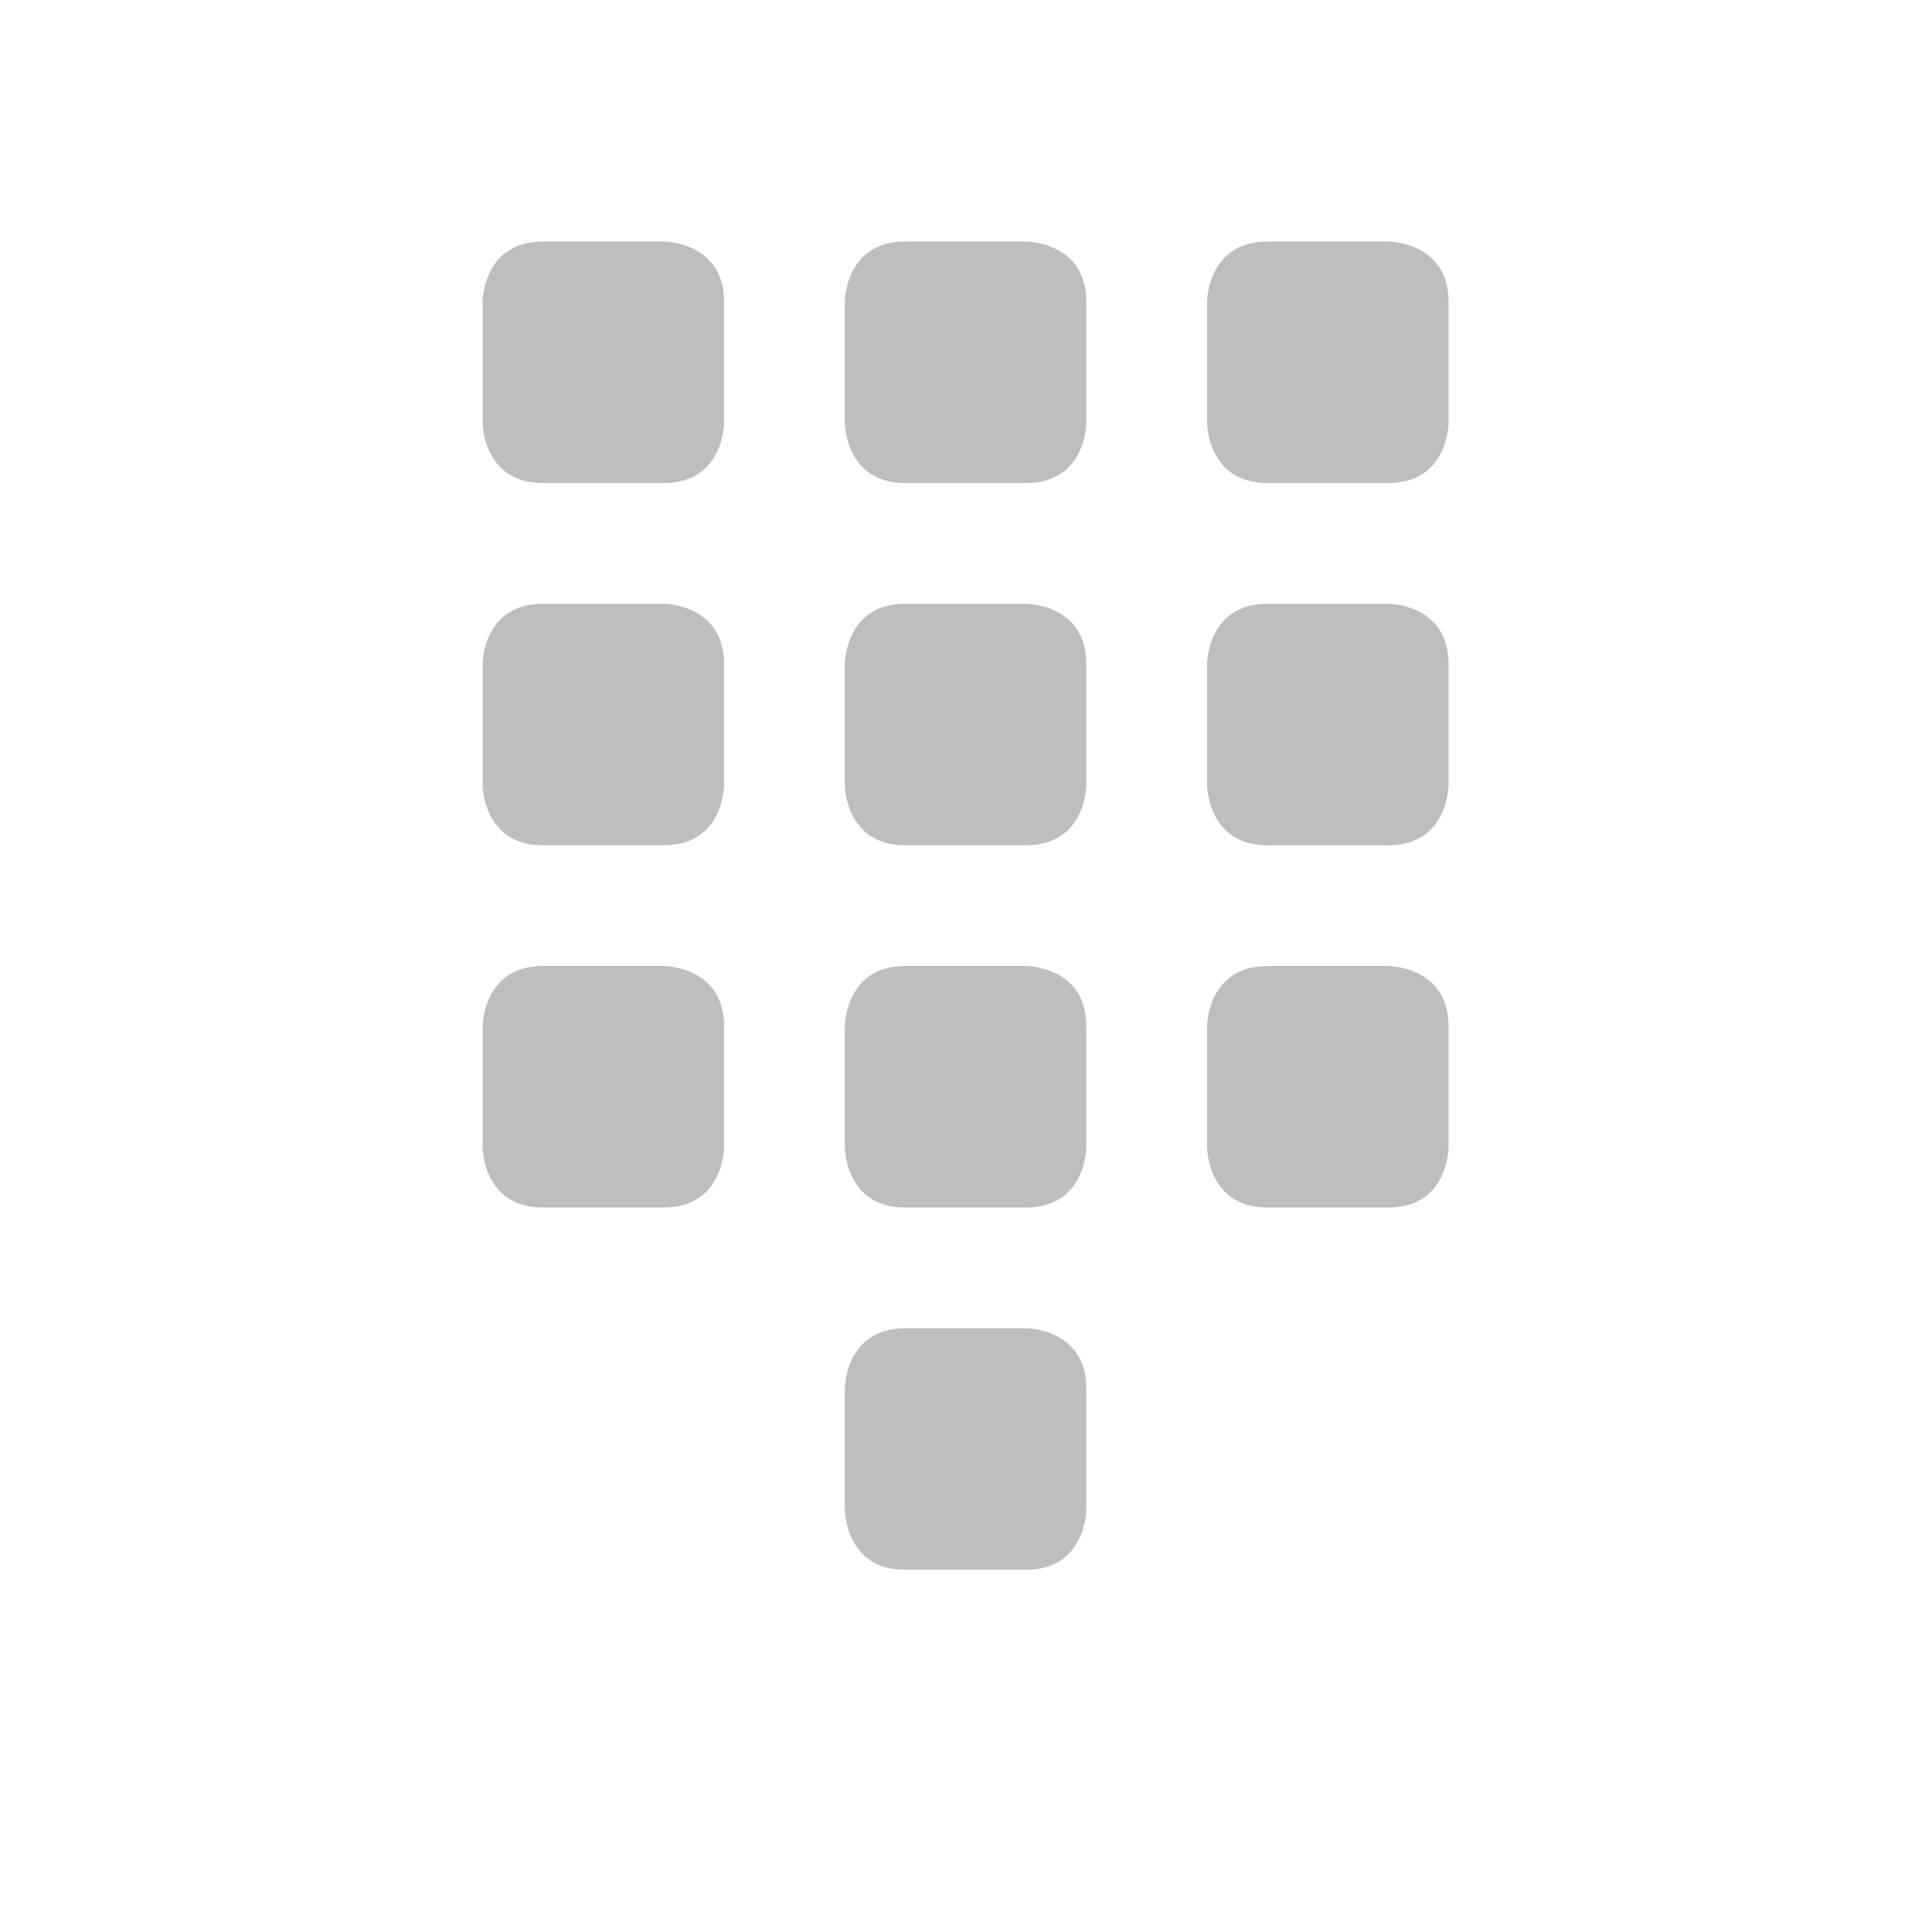
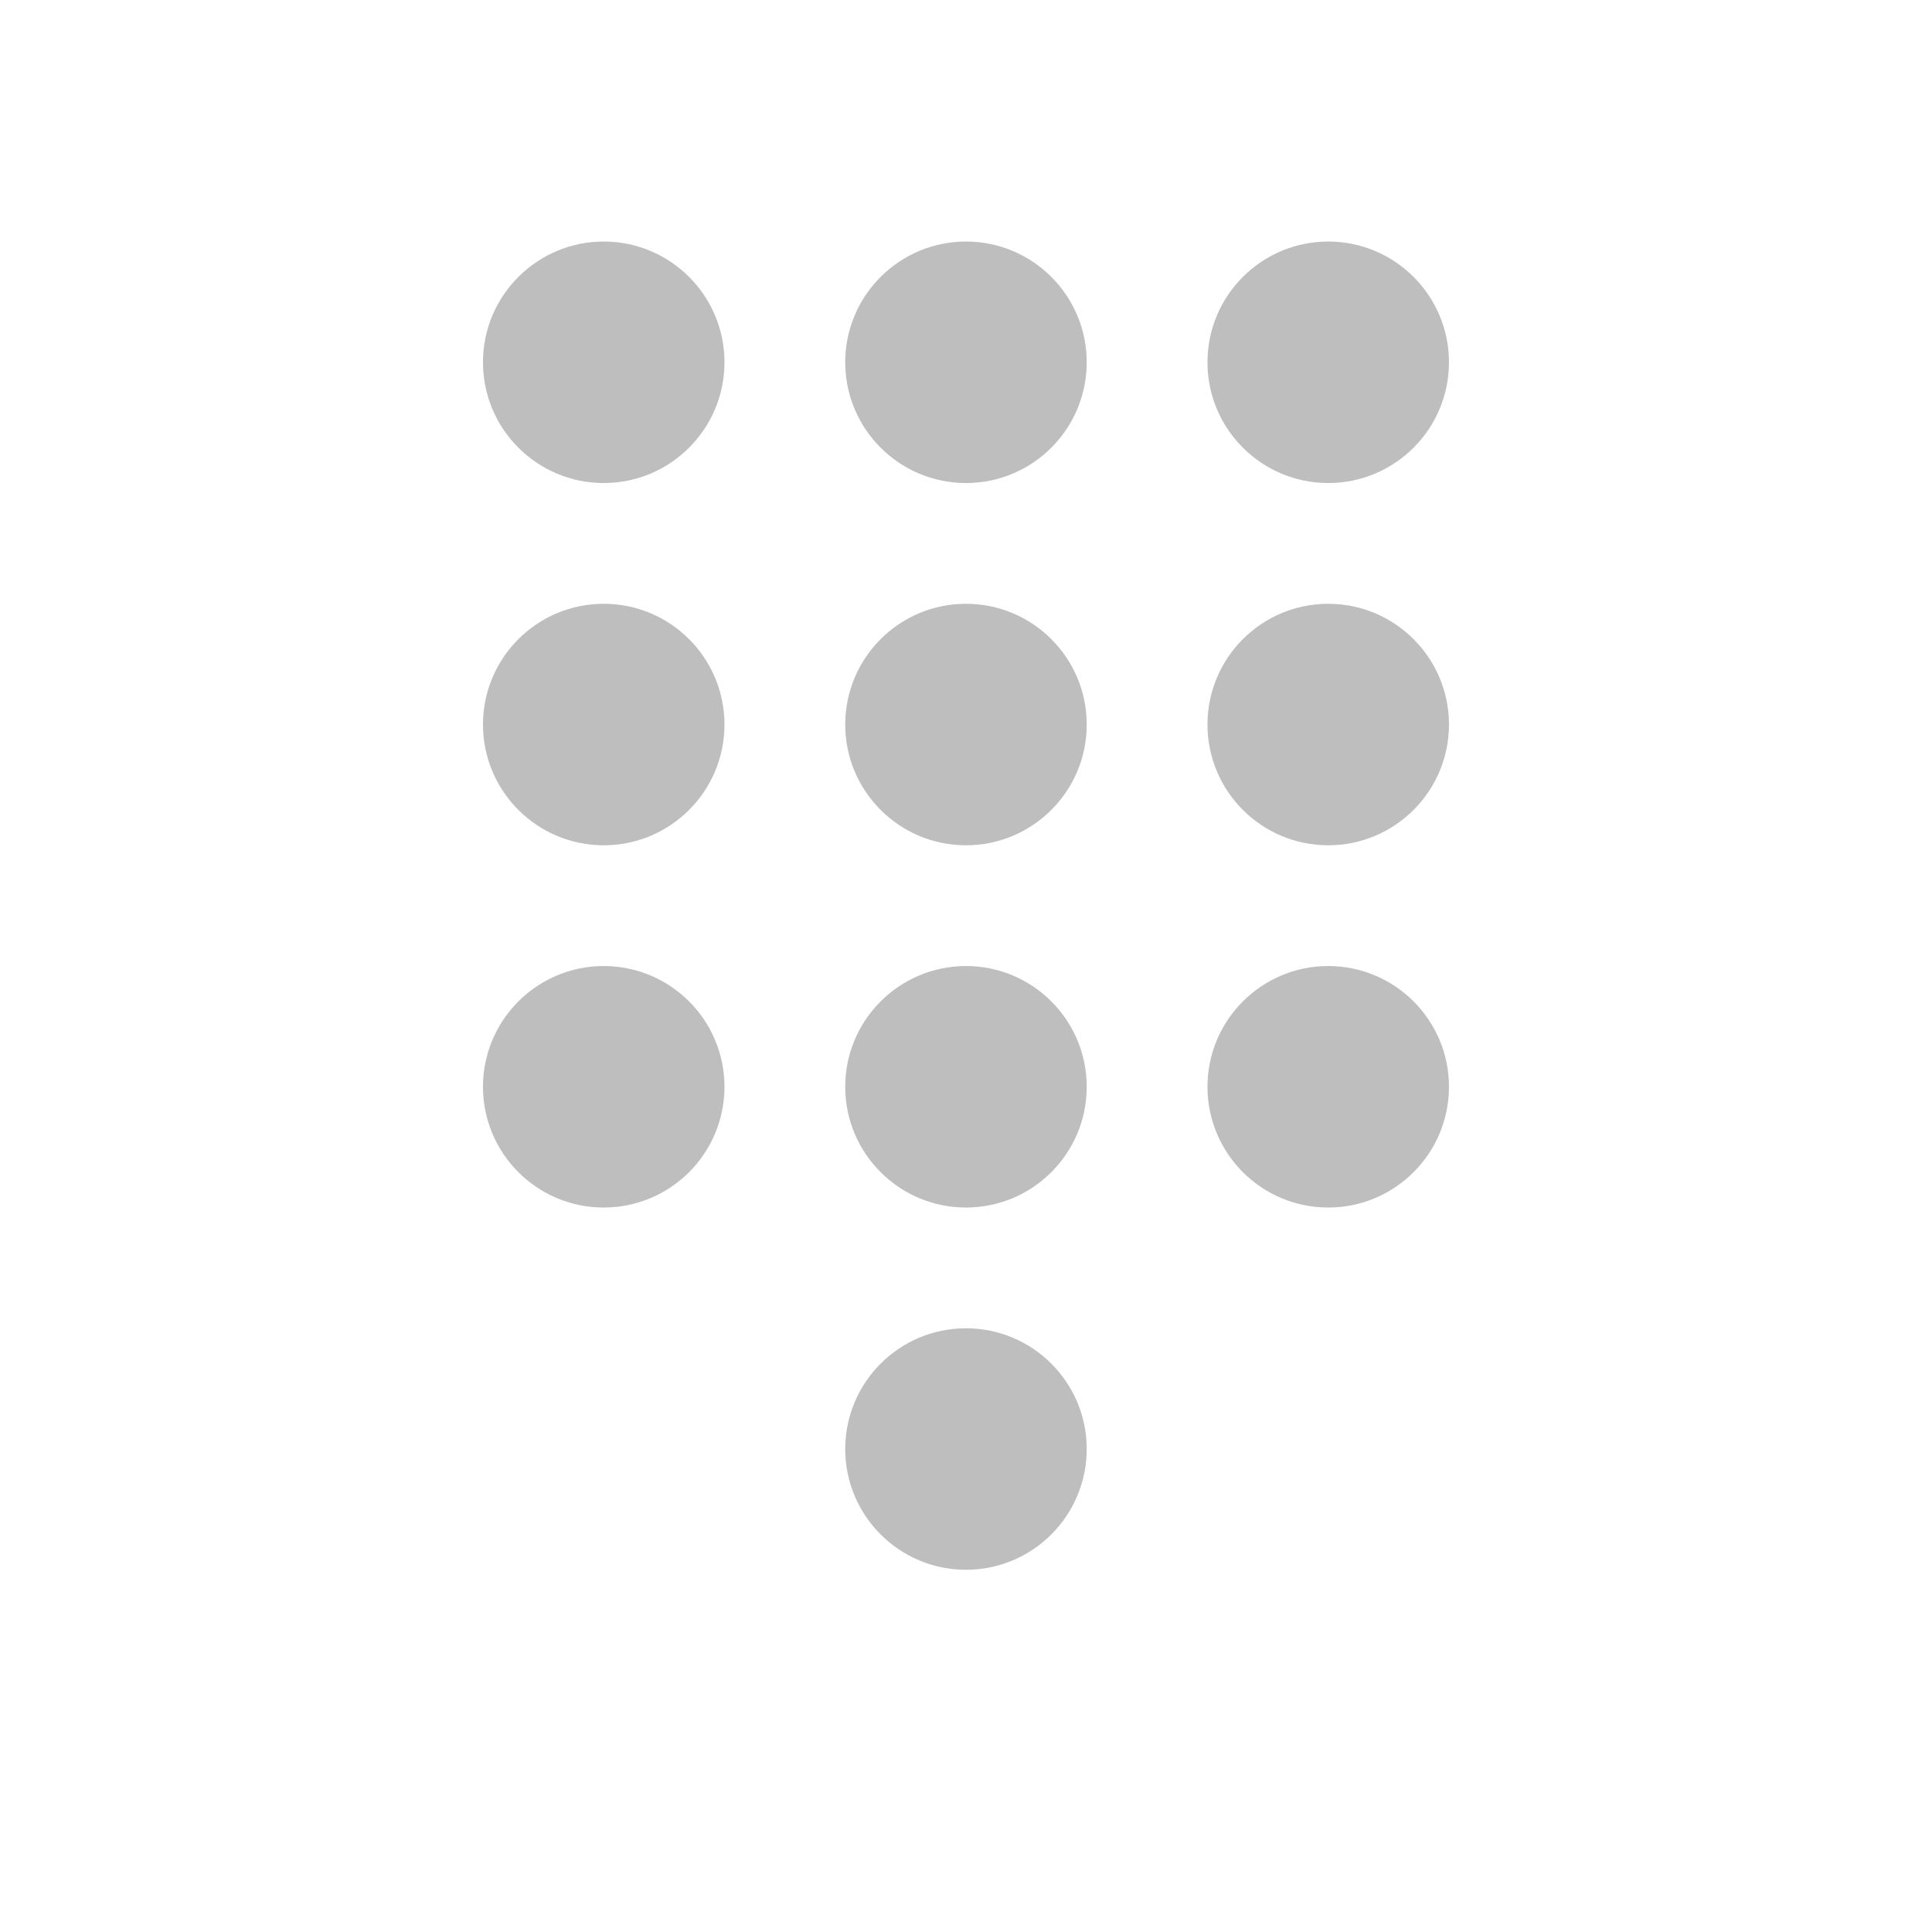
<svg xmlns="http://www.w3.org/2000/svg" xmlns:ns1="http://www.openswatchbook.org/uri/2009/osb" height="16" id="svg7384" style="enable-background:new" version="1.1" width="16">
  <defs id="defs7386">
    <linearGradient id="linearGradient5606" ns1:paint="solid">
      <stop id="stop5608" offset="0" style="stop-color:#000000;stop-opacity:1;" />
    </linearGradient>
-     <filter color-interpolation-filters="sRGB" id="filter7554">
+     <filter id="filter7554" style="color-interpolation-filters:sRGB">
      <feBlend id="feBlend7556" in2="BackgroundImage" mode="darken" />
    </filter>
  </defs>
-   <g id="layer9" style="display:inline" transform="translate(-465.0035,159.0002)" />
-   <g id="layer10" style="display:inline;filter:url(#filter7554)" transform="translate(-465.0035,159.0002)">
-     <path d="m 477,-156.5 c 0,-0.5 -0.5,-0.5 -0.5,-0.5 l -1,0 c -0.5,0 -0.5,0.5 -0.5,0.5 l 0,1 c 0,0 0,0.5 0.5,0.5 l 1,0 c 0.5,0 0.5,-0.5 0.5,-0.5 z" id="path6034" style="fill:#bebebe;fill-opacity:1;stroke:none" />
-     <path d="m 477,-153.5 c 0,-0.5 -0.5,-0.5 -0.5,-0.5 l -1,0 c -0.5,0 -0.5,0.5 -0.5,0.5 l 0,1 c 0,0 0,0.5 0.5,0.5 l 1,0 c 0.5,0 0.5,-0.5 0.5,-0.5 z" id="use6036" style="fill:#bebebe;fill-opacity:1;stroke:none" />
-     <path d="m 477,-150.5 c 0,-0.5 -0.5,-0.5 -0.5,-0.5 l -1,0 c -0.5,0 -0.5,0.5 -0.5,0.5 l 0,1 c 0,0 0,0.5 0.5,0.5 l 1,0 c 0.5,0 0.5,-0.5 0.5,-0.5 z" id="use6038" style="fill:#bebebe;fill-opacity:1;stroke:none" />
-     <path d="m 474,-147.5 c 0,-0.5 -0.5,-0.5 -0.5,-0.5 l -1,0 c -0.5,0 -0.5,0.5 -0.5,0.5 l 0,1 c 0,0 0,0.5 0.5,0.5 l 1,0 c 0.5,0 0.5,-0.5 0.5,-0.5 z" id="use6042" style="fill:#bebebe;fill-opacity:1;stroke:none" />
-     <path d="m 474,-150.5 c 0,-0.5 -0.5,-0.5 -0.5,-0.5 l -1,0 c -0.5,0 -0.5,0.5 -0.5,0.5 l 0,1 c 0,0 0,0.5 0.5,0.5 l 1,0 c 0.5,0 0.5,-0.5 0.5,-0.5 z" id="use6044" style="fill:#bebebe;fill-opacity:1;stroke:none" />
-     <path d="m 474,-153.5 c 0,-0.5 -0.5,-0.5 -0.5,-0.5 l -1,0 c -0.5,0 -0.5,0.5 -0.5,0.5 l 0,1 c 0,0 0,0.5 0.5,0.5 l 1,0 c 0.5,0 0.5,-0.5 0.5,-0.5 z" id="use6046" style="fill:#bebebe;fill-opacity:1;stroke:none" />
-     <path d="m 474,-156.5 c 0,-0.5 -0.5,-0.5 -0.5,-0.5 l -1,0 c -0.5,0 -0.5,0.5 -0.5,0.5 l 0,1 c 0,0 0,0.5 0.5,0.5 l 1,0 c 0.5,0 0.5,-0.5 0.5,-0.5 z" id="use6048" style="fill:#bebebe;fill-opacity:1;stroke:none" />
-     <path d="m 471,-156.5 c 0,-0.5 -0.5,-0.5 -0.5,-0.5 l -1,0 c -0.5,0 -0.5,0.5 -0.5,0.5 l 0,1 c 0,0 0,0.5 0.5,0.5 l 1,0 c 0.5,0 0.5,-0.5 0.5,-0.5 z" id="use6050" style="fill:#bebebe;fill-opacity:1;stroke:none" />
-     <path d="m 471,-153.5 c 0,-0.5 -0.5,-0.5 -0.5,-0.5 l -1,0 c -0.5,0 -0.5,0.5 -0.5,0.5 l 0,1 c 0,0 0,0.5 0.5,0.5 l 1,0 c 0.5,0 0.5,-0.5 0.5,-0.5 z" id="use6052" style="fill:#bebebe;fill-opacity:1;stroke:none" />
-     <path d="m 471,-150.5 c 0,-0.5 -0.5,-0.5 -0.5,-0.5 l -1,0 c -0.5,0 -0.5,0.5 -0.5,0.5 l 0,1 c 0,0 0,0.5 0.5,0.5 l 1,0 c 0.5,0 0.5,-0.5 0.5,-0.5 z" id="use6054" style="fill:#bebebe;fill-opacity:1;stroke:none" />
+   <g id="layer9" style="display:inline" transform="translate(-461.0002,156.0033)" />
+   <g id="layer10" style="display:inline;filter:url(#filter7554)" transform="translate(-461.0002,156.0033)">
+     <path d="m 466,-154.003 c -0.552,0 -1,0.448 -1,1 0,0.552 0.448,1 1,1 0.552,0 1,-0.448 1,-1 0,-0.552 -0.448,-1 -1,-1 z m 3,0 c -0.552,0 -1,0.448 -1,1 0,0.552 0.448,1 1,1 0.552,0 1,-0.448 1,-1 0,-0.552 -0.448,-1 -1,-1 z m 3,0 c -0.552,0 -1,0.448 -1,1 0,0.552 0.448,1 1,1 0.552,0 1,-0.448 1,-1 0,-0.552 -0.448,-1 -1,-1 z m -6,3 c -0.552,0 -1,0.448 -1,1 0,0.552 0.448,1 1,1 0.552,0 1,-0.448 1,-1 0,-0.552 -0.448,-1 -1,-1 z m 3,0 c -0.552,0 -1,0.448 -1,1 0,0.552 0.448,1 1,1 0.552,0 1,-0.448 1,-1 0,-0.552 -0.448,-1 -1,-1 z m 3,0 c -0.552,0 -1,0.448 -1,1 0,0.552 0.448,1 1,1 0.552,0 1,-0.448 1,-1 0,-0.552 -0.448,-1 -1,-1 z m -6,3 c -0.552,0 -1,0.448 -1,1 0,0.552 0.448,1 1,1 0.552,0 1,-0.448 1,-1 0,-0.552 -0.448,-1 -1,-1 z m 3,0 c -0.552,0 -1,0.448 -1,1 0,0.552 0.448,1 1,1 0.552,0 1,-0.448 1,-1 0,-0.552 -0.448,-1 -1,-1 z m 3,0 c -0.552,0 -1,0.448 -1,1 0,0.552 0.448,1 1,1 0.552,0 1,-0.448 1,-1 0,-0.552 -0.448,-1 -1,-1 z m -3,3 c -0.552,0 -1,0.448 -1,1 0,0.552 0.448,1 1,1 0.552,0 1,-0.448 1,-1 0,-0.552 -0.448,-1 -1,-1 z" id="path4985" style="fill:#bebebe;fill-opacity:1;stroke:none" />
  </g>
-   <g id="layer1" style="display:inline" transform="translate(-224.0033,-457.9998)" />
-   <g id="layer14" style="display:inline" transform="translate(-465.0035,159.0002)" />
-   <g id="layer15" style="display:inline" transform="translate(-465.0035,159.0002)" />
-   <g id="g71291" style="display:inline" transform="translate(-465.0035,159.0002)" />
-   <g id="layer2" style="display:inline" transform="translate(-224.0033,-307.9998)" />
-   <g id="g6058" style="display:inline" transform="translate(-224.0033,-307.9998)" />
-   <g id="layer12" style="display:inline" transform="translate(-465.0035,159.0002)" />
+   <g id="layer1" style="display:inline" transform="translate(-220,-460.9967)" />
+   <g id="layer14" style="display:inline" transform="translate(-461.0002,156.0033)" />
+   <g id="layer15" style="display:inline" transform="translate(-461.0002,156.0033)" />
+   <g id="g71291" style="display:inline" transform="translate(-461.0002,156.0033)" />
+   <g id="layer2" style="display:inline" transform="translate(-220,-310.9967)" />
+   <g id="g6058" style="display:inline" transform="translate(-220,-310.9967)" />
+   <g id="layer12" style="display:inline" transform="translate(-461.0002,156.0033)" />
</svg>
